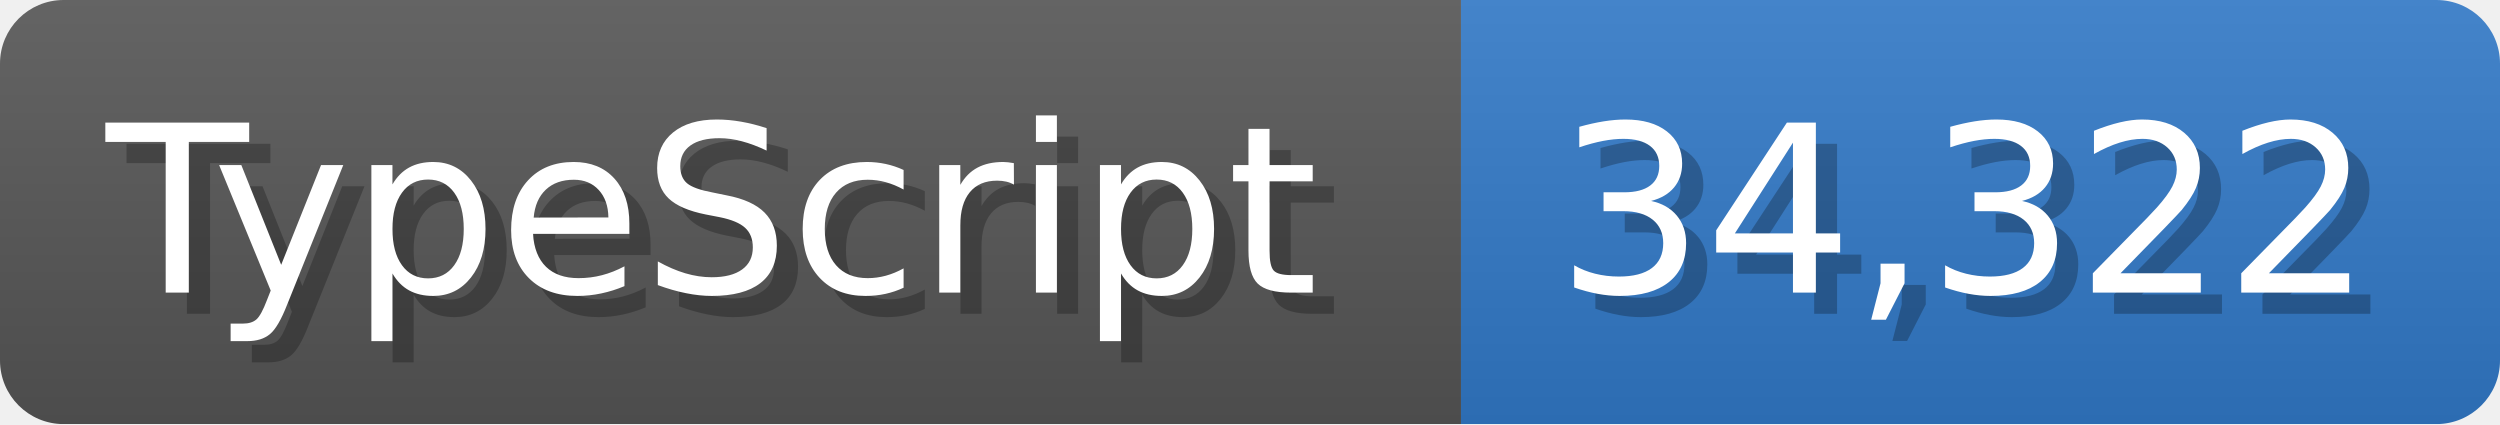
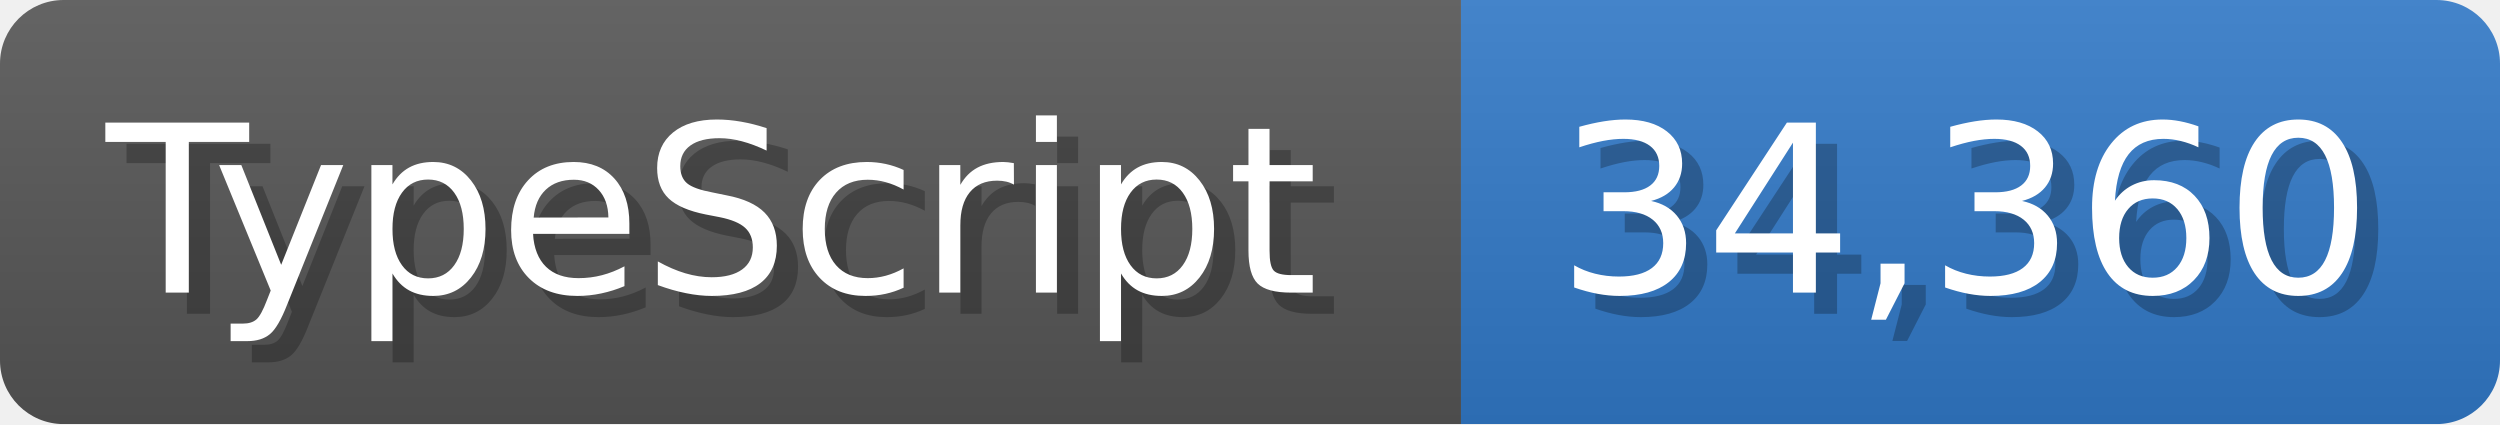
<svg xmlns="http://www.w3.org/2000/svg" width="117.9" height="20" viewBox="0 0 1179 200">
  <linearGradient id="a" x2="0" y2="100%">
    <stop offset="0" stop-opacity=".1" stop-color="#EEE" />
    <stop offset="1" stop-opacity=".1" />
  </linearGradient>
  <mask id="m">
    <rect width="1179" height="200" rx="30" fill="#FFF" />
  </mask>
  <g mask="url(#m)">
    <rect width="689" height="200" fill="#555" />
    <rect width="490" height="200" fill="#3178c6" x="689" />
    <rect width="1179" height="200" fill="url(#a)" />
  </g>
  <g fill="#fff" text-anchor="start" font-family="Verdana,DejaVu Sans,sans-serif" font-size="110">
    <text x="60" y="148" textLength="589" fill="#000" opacity="0.25">TypeScript</text>
    <text x="50" y="138" textLength="589">TypeScript</text>
-     <text x="744" y="148" textLength="390" fill="#000" opacity="0.25">34,322</text>
-     <text x="734" y="138" textLength="390">34,322</text>
+     <text x="744" y="148" textLength="390" fill="#000" opacity="0.25">34,360</text>
+     <text x="734" y="138" textLength="390">34,360</text>
  </g>
</svg>
